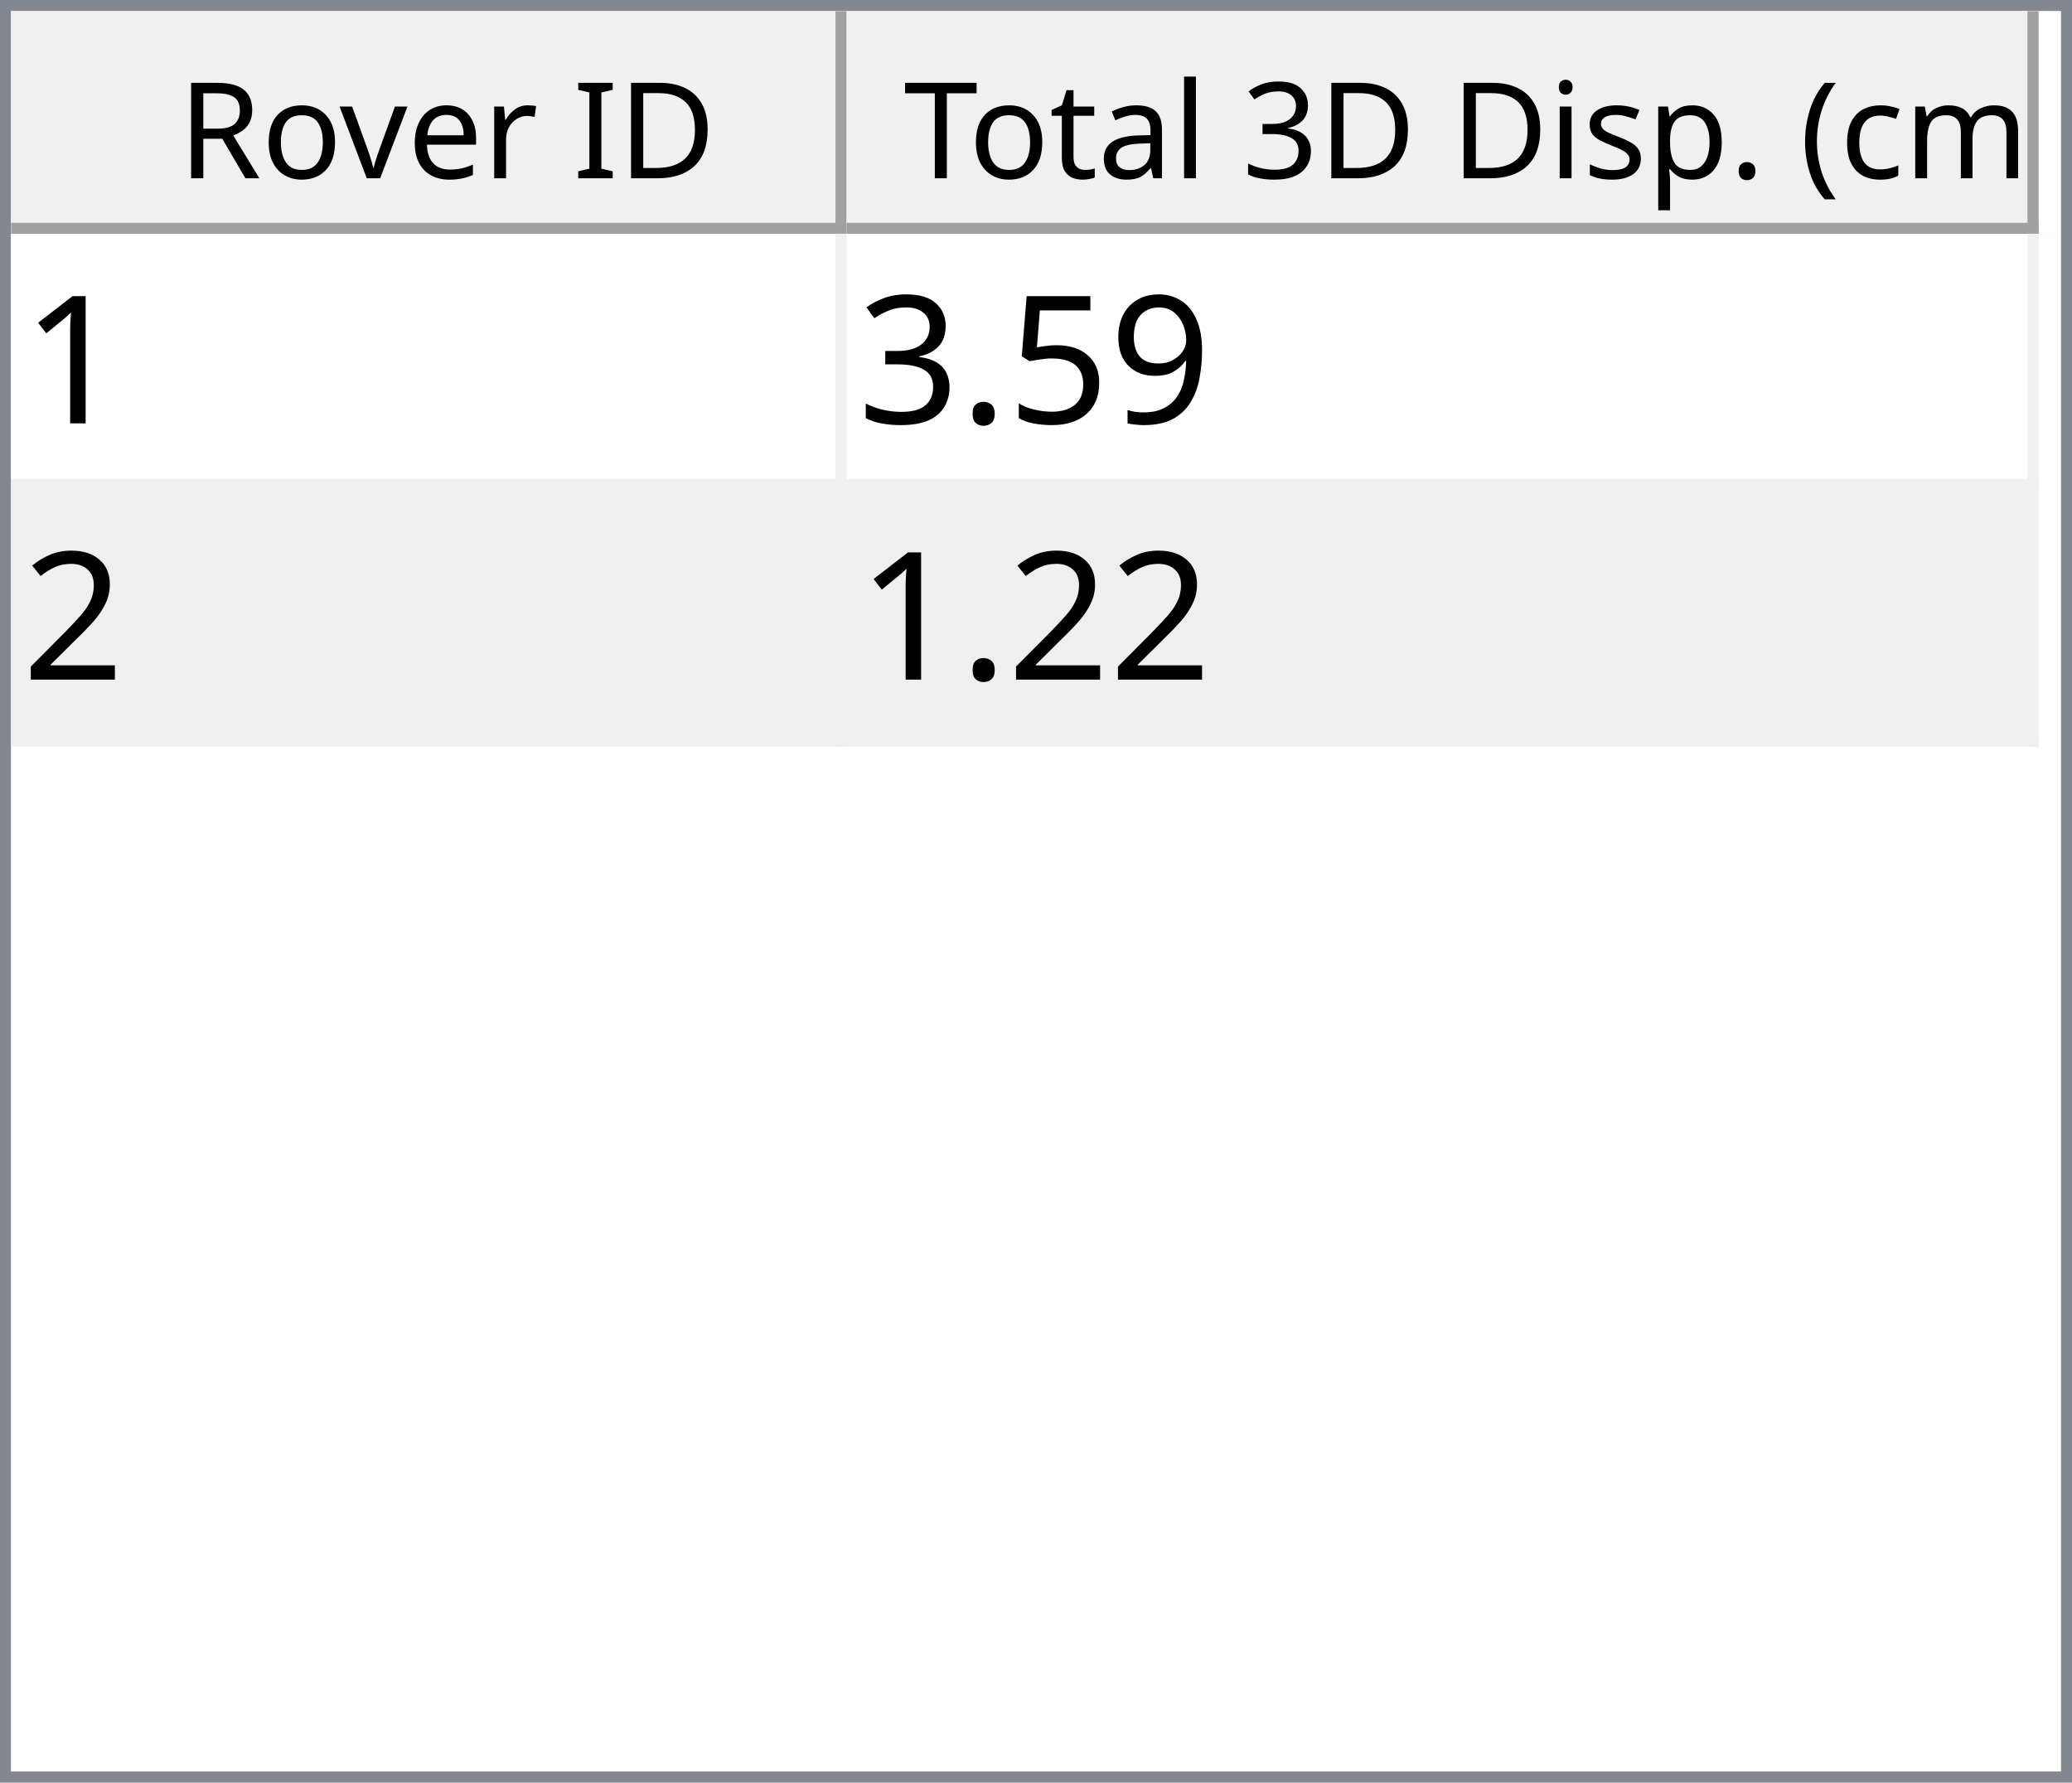
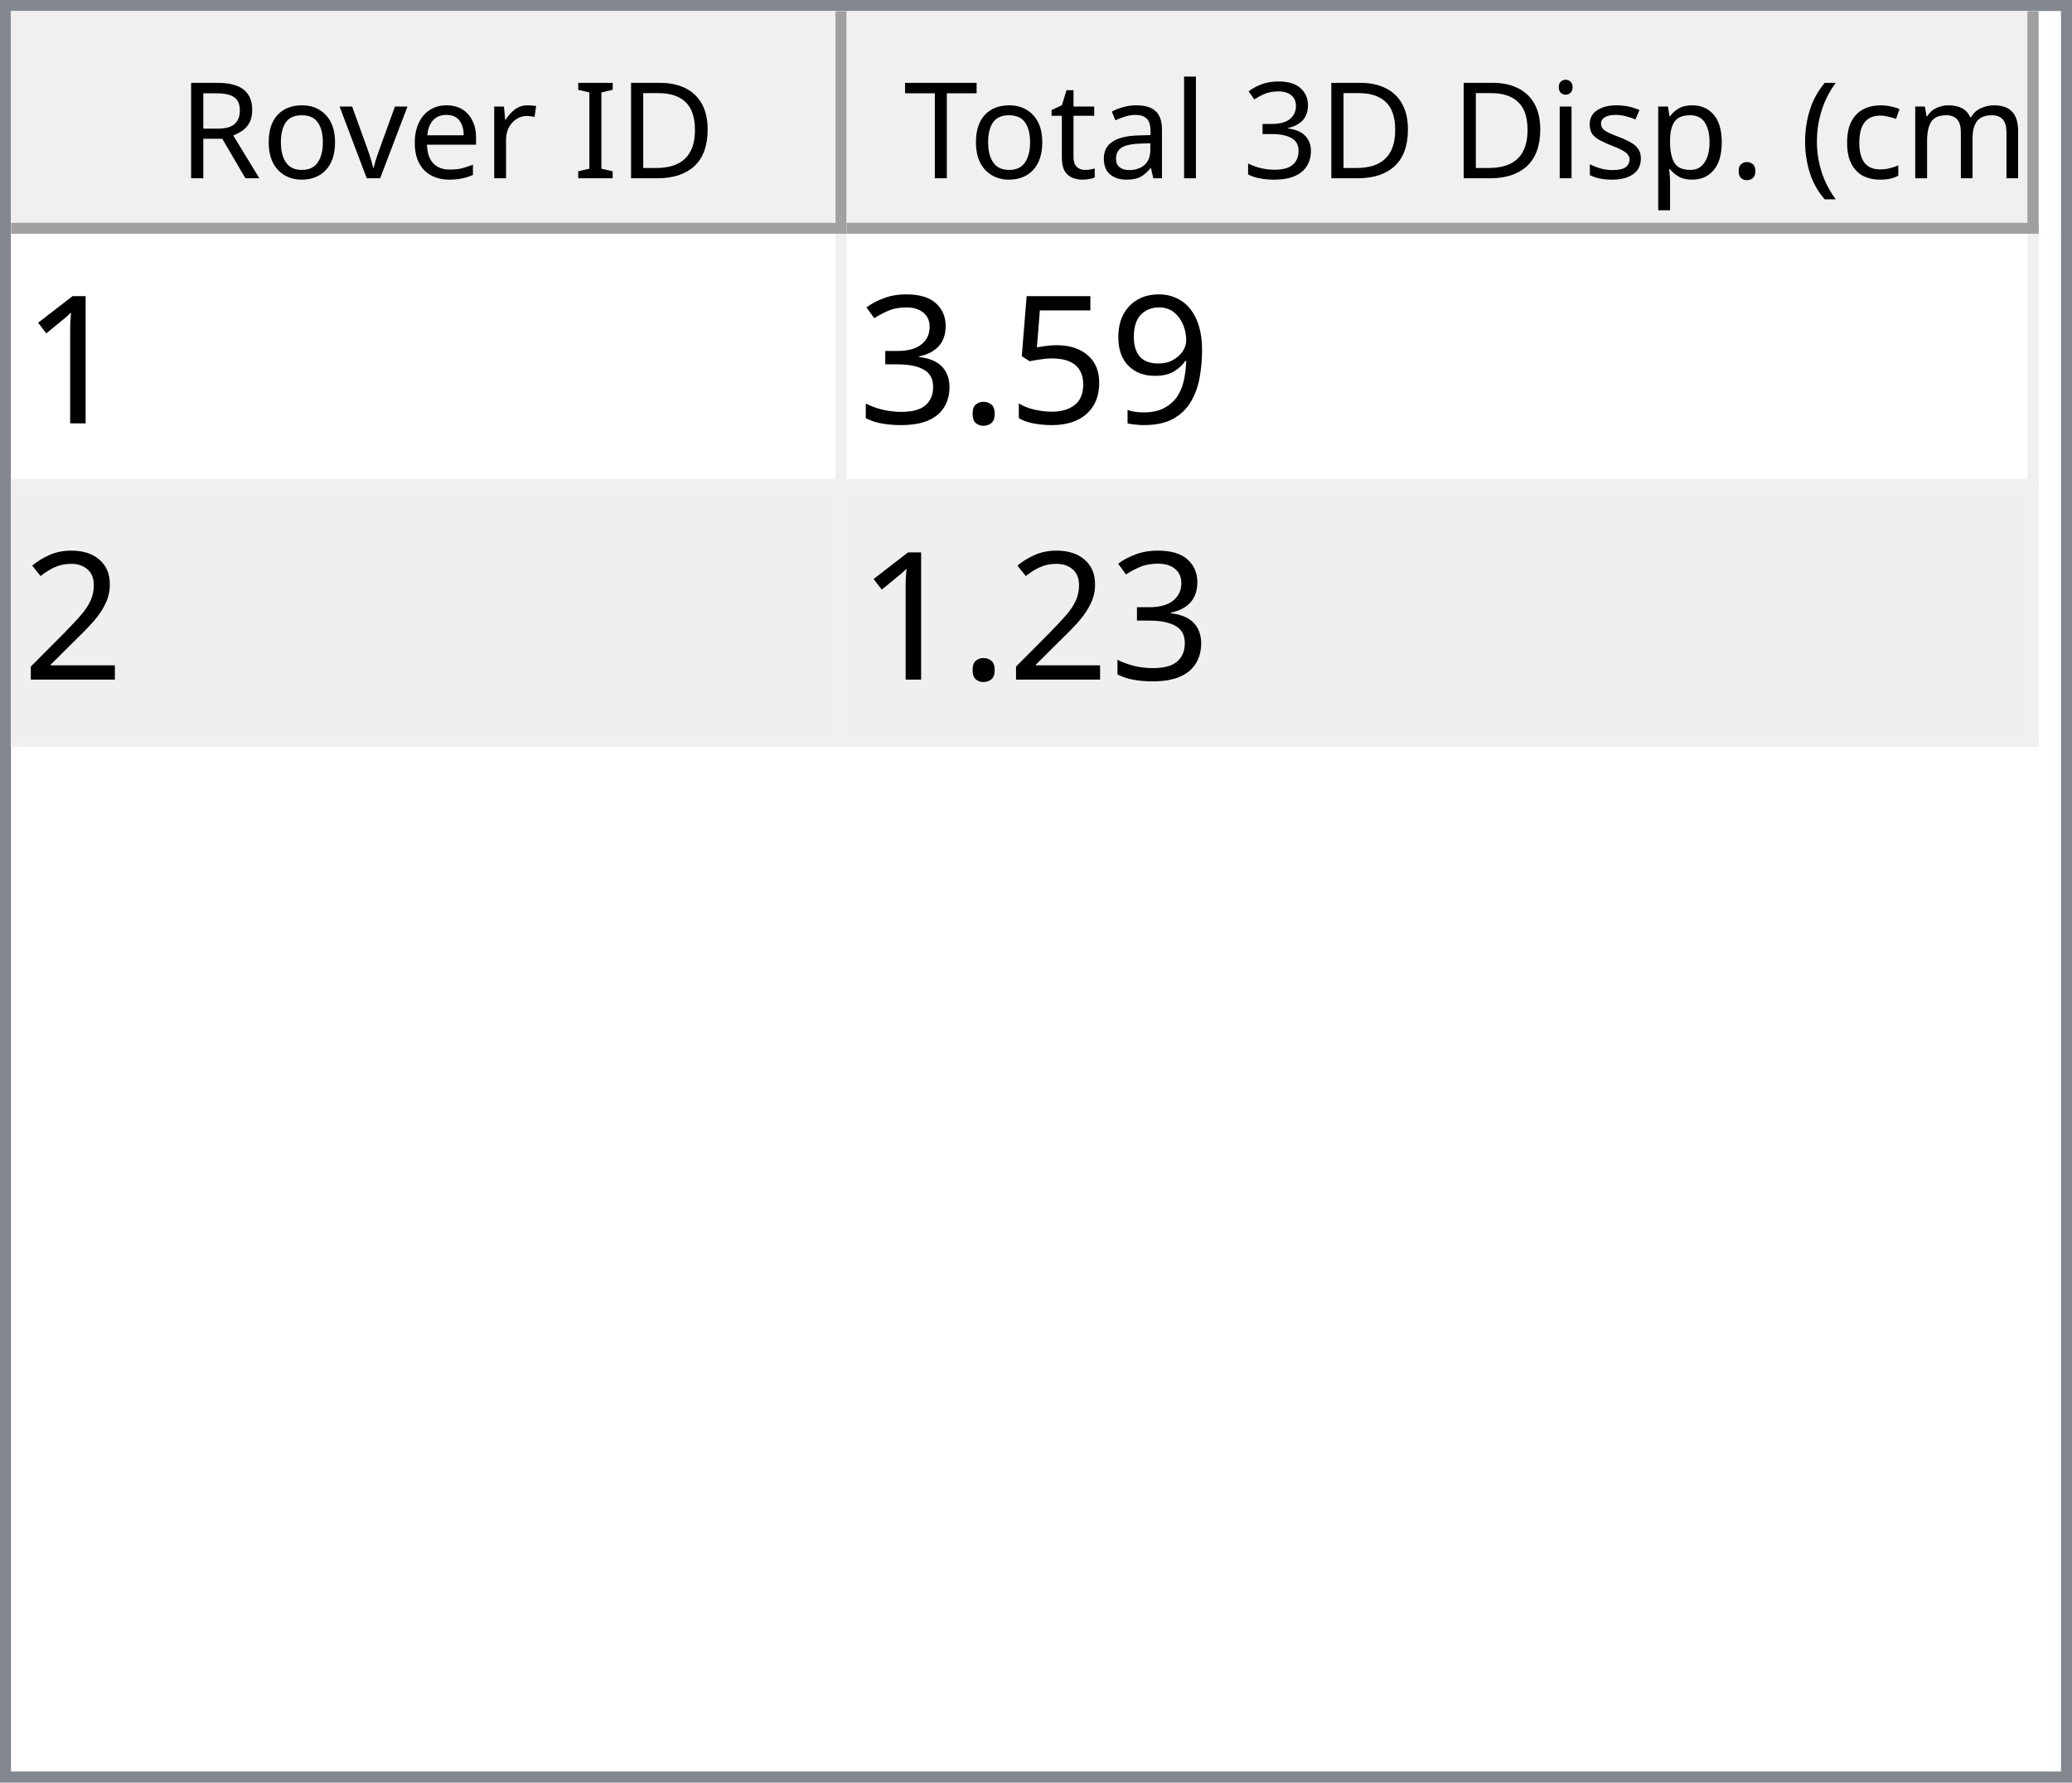
<svg xmlns="http://www.w3.org/2000/svg" style="fill-opacity:1; color-rendering:auto; color-interpolation:auto; text-rendering:auto; stroke:black; stroke-linecap:square; stroke-miterlimit:10; shape-rendering:auto; stroke-opacity:1; fill:black; stroke-dasharray:none; font-weight:normal; stroke-width:1; font-family:'Dialog'; font-style:normal; stroke-linejoin:miter; font-size:12px; stroke-dashoffset:0; image-rendering:auto;" width="186" height="160">
  <defs id="genericDefs" />
  <g>
    <defs id="defs1">
      <clipPath clipPathUnits="userSpaceOnUse" id="clipPath1">
        <path d="M0 0 L186 0 L186 160 L0 160 L0 0 Z" />
      </clipPath>
      <clipPath clipPathUnits="userSpaceOnUse" id="clipPath2">
        <path d="M0 0 L0 160 L186 160 L186 0 Z" />
      </clipPath>
      <clipPath clipPathUnits="userSpaceOnUse" id="clipPath3">
        <path d="M0 0 L0 20 L184 20 L184 0 Z" />
      </clipPath>
      <clipPath clipPathUnits="userSpaceOnUse" id="clipPath4">
        <path d="M0 0 L0 20 L75 20 L75 0 Z" />
      </clipPath>
      <clipPath clipPathUnits="userSpaceOnUse" id="clipPath5">
        <path d="M1 1 L1 19 L74 19 L74 1 Z" />
      </clipPath>
      <clipPath clipPathUnits="userSpaceOnUse" id="clipPath6">
        <path d="M0 0 L0 18 L73 18 L73 0 Z" />
      </clipPath>
      <clipPath clipPathUnits="userSpaceOnUse" id="clipPath7">
        <path d="M-0.5 -0.5 L-0.5 19.5 L74.5 19.5 L74.5 -0.5 Z" />
      </clipPath>
      <clipPath clipPathUnits="userSpaceOnUse" id="clipPath8">
        <path d="M0 0 L0 20 L107 20 L107 0 Z" />
      </clipPath>
      <clipPath clipPathUnits="userSpaceOnUse" id="clipPath9">
        <path d="M1 1 L1 19 L106 19 L106 1 Z" />
      </clipPath>
      <clipPath clipPathUnits="userSpaceOnUse" id="clipPath10">
        <path d="M0 0 L0 18 L105 18 L105 0 Z" />
      </clipPath>
      <clipPath clipPathUnits="userSpaceOnUse" id="clipPath11">
        <path d="M-0.5 -0.5 L-0.5 19.5 L106.5 19.5 L106.5 -0.5 Z" />
      </clipPath>
      <clipPath clipPathUnits="userSpaceOnUse" id="clipPath12">
        <path d="M0 0 L0 138 L184 138 L184 0 Z" />
      </clipPath>
      <clipPath clipPathUnits="userSpaceOnUse" id="clipPath13">
        <path d="M0 0 L0 46 L182 46 L182 0 Z" />
      </clipPath>
      <clipPath clipPathUnits="userSpaceOnUse" id="clipPath14">
        <path d="M-0.5 -0.5 L-0.5 45.5 L181.5 45.5 L181.5 -0.5 Z" />
      </clipPath>
      <clipPath clipPathUnits="userSpaceOnUse" id="clipPath15">
        <path d="M0 0 L0 22 L74 22 L74 0 Z" />
      </clipPath>
      <clipPath clipPathUnits="userSpaceOnUse" id="clipPath16">
        <path d="M0 0 L0 22 L106 22 L106 0 Z" />
      </clipPath>
      <font horiz-adv-x="64.551" id="font1">
        <font-face ascent="107.91" descent="25.098" units-per-em="100" style="font-style:normal; font-family:Segoe UI; font-weight:normal;" />
        <missing-glyph horiz-adv-x="64.551" d="M8.109 0 L8.109 68.266 L56.453 68.266 L56.453 0 L8.109 0 ZM15.328 7.234 L49.219 7.234 L49.219 61.031 L15.328 61.031 L15.328 7.234 Z" />
        <glyph unicode="D" horiz-adv-x="70.117" d="M9.188 0 L9.188 70.016 L28.516 70.016 Q65.531 70.016 65.531 35.891 Q65.531 19.672 55.25 9.836 Q44.969 0 27.734 0 L9.188 0 ZM17.391 62.594 L17.391 7.422 L27.828 7.422 Q41.609 7.422 49.273 14.797 Q56.938 22.172 56.938 35.688 Q56.938 62.594 28.328 62.594 L17.391 62.594 Z" />
        <glyph unicode="I" horiz-adv-x="26.611" d="M17.391 0 L9.188 0 L9.188 70.016 L17.391 70.016 L17.391 0 Z" />
        <glyph unicode=" " horiz-adv-x="27.393" d="" />
        <glyph unicode="r" horiz-adv-x="34.766" d="M34.188 41.891 Q32.078 43.5 28.125 43.5 Q23 43.5 19.555 38.672 Q16.109 33.844 16.109 25.484 L16.109 0 L8.109 0 L8.109 50 L16.109 50 L16.109 39.703 L16.312 39.703 Q18.016 44.969 21.531 47.922 Q25.047 50.875 29.391 50.875 Q32.516 50.875 34.188 50.203 L34.188 41.891 Z" />
        <glyph unicode="e" horiz-adv-x="52.295" d="M48.297 23 L12.984 23 Q13.188 14.656 17.484 10.109 Q21.781 5.562 29.297 5.562 Q37.75 5.562 44.828 11.141 L44.828 3.609 Q38.234 -1.172 27.391 -1.172 Q16.797 -1.172 10.742 5.641 Q4.688 12.453 4.688 24.812 Q4.688 36.469 11.305 43.82 Q17.922 51.172 27.734 51.172 Q37.547 51.172 42.922 44.828 Q48.297 38.484 48.297 27.203 L48.297 23 ZM40.094 29.781 Q40.047 36.719 36.75 40.578 Q33.453 44.438 27.594 44.438 Q21.922 44.438 17.969 40.383 Q14.016 36.328 13.094 29.781 L40.094 29.781 Z" />
        <glyph unicode="v" horiz-adv-x="47.9" d="M47.406 50 L27.484 0 L19.625 0 L0.688 50 L9.469 50 L22.172 13.672 Q23.578 9.672 23.922 6.688 L24.125 6.688 Q24.609 10.453 25.688 13.484 L38.969 50 L47.406 50 Z" />
        <glyph unicode="o" horiz-adv-x="58.594" d="M29 -1.172 Q17.922 -1.172 11.305 5.836 Q4.688 12.844 4.688 24.422 Q4.688 37.016 11.57 44.094 Q18.453 51.172 30.172 51.172 Q41.359 51.172 47.633 44.289 Q53.906 37.406 53.906 25.203 Q53.906 13.234 47.141 6.031 Q40.375 -1.172 29 -1.172 ZM29.594 44.438 Q21.875 44.438 17.383 39.188 Q12.891 33.938 12.891 24.703 Q12.891 15.828 17.43 10.695 Q21.969 5.562 29.594 5.562 Q37.359 5.562 41.531 10.594 Q45.703 15.625 45.703 24.906 Q45.703 34.281 41.531 39.359 Q37.359 44.438 29.594 44.438 Z" />
        <glyph unicode="R" horiz-adv-x="59.814" d="M59.375 0 L49.609 0 L37.891 19.625 Q36.281 22.359 34.766 24.289 Q33.25 26.219 31.664 27.438 Q30.078 28.656 28.25 29.219 Q26.422 29.781 24.125 29.781 L17.391 29.781 L17.391 0 L9.188 0 L9.188 70.016 L30.078 70.016 Q34.672 70.016 38.555 68.867 Q42.438 67.719 45.289 65.375 Q48.141 63.031 49.758 59.547 Q51.375 56.062 51.375 51.375 Q51.375 47.703 50.273 44.656 Q49.172 41.609 47.148 39.211 Q45.125 36.812 42.266 35.133 Q39.406 33.453 35.844 32.516 L35.844 32.328 Q37.594 31.547 38.891 30.547 Q40.188 29.547 41.359 28.18 Q42.531 26.812 43.68 25.078 Q44.828 23.344 46.234 21.047 L59.375 0 ZM17.391 62.594 L17.391 37.203 L28.516 37.203 Q31.594 37.203 34.203 38.133 Q36.812 39.062 38.719 40.797 Q40.625 42.531 41.703 45.047 Q42.781 47.562 42.781 50.688 Q42.781 56.297 39.141 59.445 Q35.5 62.594 28.609 62.594 L17.391 62.594 Z" />
        <glyph unicode=")" horiz-adv-x="30.176" d="M8.297 -15.922 L1.172 -15.922 Q16.406 2.344 16.406 26.812 Q16.406 51.469 1.078 70.016 L8.297 70.016 Q23.531 52.156 23.531 26.703 Q23.531 1.375 8.297 -15.922 Z" />
        <glyph unicode="m" horiz-adv-x="86.133" d="M79.109 0 L71.094 0 L71.094 28.719 Q71.094 37.016 68.531 40.727 Q65.969 44.438 59.906 44.438 Q54.781 44.438 51.195 39.75 Q47.609 35.062 47.609 28.516 L47.609 0 L39.594 0 L39.594 29.688 Q39.594 44.438 28.219 44.438 Q22.953 44.438 19.531 40.016 Q16.109 35.594 16.109 28.516 L16.109 0 L8.109 0 L8.109 50 L16.109 50 L16.109 42.094 L16.312 42.094 Q21.625 51.172 31.844 51.172 Q36.969 51.172 40.773 48.312 Q44.578 45.453 46 40.828 Q51.562 51.172 62.594 51.172 Q79.109 51.172 79.109 30.812 L79.109 0 Z" />
        <glyph unicode="c" horiz-adv-x="46.191" d="M42.188 2.297 Q36.422 -1.172 28.516 -1.172 Q17.828 -1.172 11.258 5.789 Q4.688 12.75 4.688 23.828 Q4.688 36.188 11.766 43.68 Q18.844 51.172 30.672 51.172 Q37.25 51.172 42.281 48.734 L42.281 40.531 Q36.719 44.438 30.375 44.438 Q22.703 44.438 17.797 38.945 Q12.891 33.453 12.891 24.516 Q12.891 15.719 17.508 10.641 Q22.125 5.562 29.891 5.562 Q36.422 5.562 42.188 9.906 L42.188 2.297 Z" />
        <glyph unicode="(" horiz-adv-x="30.176" d="M29.109 -15.922 L21.969 -15.922 Q6.844 1.375 6.844 26.703 Q6.844 52.156 21.969 70.016 L29.203 70.016 Q13.875 51.469 13.875 26.812 Q13.875 2.344 29.109 -15.922 Z" />
        <glyph unicode="." horiz-adv-x="21.68" d="M10.891 -1.078 Q8.641 -1.078 7.055 0.539 Q5.469 2.156 5.469 4.391 Q5.469 6.641 7.055 8.273 Q8.641 9.906 10.891 9.906 Q13.188 9.906 14.797 8.273 Q16.406 6.641 16.406 4.391 Q16.406 2.156 14.797 0.539 Q13.188 -1.078 10.891 -1.078 Z" />
        <glyph unicode="p" horiz-adv-x="58.789" d="M16.312 7.234 L16.109 7.234 L16.109 -23 L8.109 -23 L8.109 50 L16.109 50 L16.109 41.219 L16.312 41.219 Q22.219 51.172 33.594 51.172 Q43.266 51.172 48.688 44.461 Q54.109 37.75 54.109 26.469 Q54.109 13.922 48 6.375 Q41.891 -1.172 31.297 -1.172 Q21.578 -1.172 16.312 7.234 ZM16.109 27.391 L16.109 20.406 Q16.109 14.203 20.141 9.883 Q24.172 5.562 30.375 5.562 Q37.641 5.562 41.773 11.133 Q45.906 16.703 45.906 26.609 Q45.906 34.969 42.047 39.703 Q38.188 44.438 31.594 44.438 Q24.609 44.438 20.359 39.578 Q16.109 34.719 16.109 27.391 Z" />
        <glyph unicode="s" horiz-adv-x="42.432" d="M5.078 1.812 L5.078 10.406 Q11.625 5.562 19.484 5.562 Q30.031 5.562 30.031 12.594 Q30.031 14.594 29.125 15.992 Q28.219 17.391 26.68 18.461 Q25.141 19.531 23.07 20.383 Q21 21.234 18.609 22.172 Q15.281 23.484 12.766 24.828 Q10.25 26.172 8.57 27.859 Q6.891 29.547 6.031 31.695 Q5.172 33.844 5.172 36.719 Q5.172 40.234 6.789 42.945 Q8.406 45.656 11.086 47.484 Q13.766 49.312 17.211 50.242 Q20.656 51.172 24.312 51.172 Q30.812 51.172 35.938 48.922 L35.938 40.828 Q30.422 44.438 23.25 44.438 Q21 44.438 19.195 43.922 Q17.391 43.406 16.094 42.477 Q14.797 41.547 14.086 40.258 Q13.375 38.969 13.375 37.406 Q13.375 35.453 14.086 34.133 Q14.797 32.812 16.164 31.789 Q17.531 30.766 19.484 29.938 Q21.438 29.109 23.922 28.125 Q27.25 26.859 29.883 25.516 Q32.516 24.172 34.375 22.484 Q36.234 20.797 37.234 18.602 Q38.234 16.406 38.234 13.375 Q38.234 9.672 36.602 6.938 Q34.969 4.203 32.234 2.398 Q29.5 0.594 25.93 -0.289 Q22.359 -1.172 18.453 -1.172 Q10.75 -1.172 5.078 1.812 Z" />
        <glyph unicode="i" horiz-adv-x="24.219" d="M12.203 62.703 Q10.062 62.703 8.547 64.164 Q7.031 65.625 7.031 67.875 Q7.031 70.125 8.547 71.609 Q10.062 73.094 12.203 73.094 Q14.406 73.094 15.945 71.609 Q17.484 70.125 17.484 67.875 Q17.484 65.719 15.945 64.211 Q14.406 62.703 12.203 62.703 ZM16.109 0 L8.109 0 L8.109 50 L16.109 50 L16.109 0 Z" />
        <glyph unicode="3" horiz-adv-x="53.906" d="M46.531 19.828 Q46.531 15.094 44.75 11.211 Q42.969 7.328 39.719 4.57 Q36.469 1.812 31.93 0.297 Q27.391 -1.219 21.922 -1.219 Q11.922 -1.219 6 2.594 L6 11.188 Q13.094 5.609 22.219 5.609 Q25.875 5.609 28.828 6.539 Q31.781 7.469 33.906 9.227 Q36.031 10.984 37.18 13.477 Q38.328 15.969 38.328 19.094 Q38.328 32.812 18.797 32.812 L12.984 32.812 L12.984 39.594 L18.5 39.594 Q35.797 39.594 35.797 52.484 Q35.797 64.406 22.609 64.406 Q15.188 64.406 8.688 59.422 L8.688 67.188 Q15.375 71.188 24.609 71.188 Q29 71.188 32.57 69.969 Q36.141 68.75 38.68 66.555 Q41.219 64.359 42.609 61.281 Q44 58.203 44 54.5 Q44 40.672 30.031 36.719 L30.031 36.531 Q33.594 36.141 36.625 34.797 Q39.656 33.453 41.852 31.305 Q44.047 29.156 45.289 26.25 Q46.531 23.344 46.531 19.828 Z" />
        <glyph unicode="l" horiz-adv-x="24.219" d="M16.109 0 L8.109 0 L8.109 74.031 L16.109 74.031 L16.109 0 Z" />
        <glyph unicode="a" horiz-adv-x="50.879" d="M43.891 0 L35.891 0 L35.891 7.812 L35.688 7.812 Q30.469 -1.172 20.312 -1.172 Q12.844 -1.172 8.617 2.781 Q4.391 6.734 4.391 13.281 Q4.391 27.297 20.906 29.594 L35.891 31.688 Q35.891 44.438 25.594 44.438 Q16.547 44.438 9.281 38.281 L9.281 46.484 Q16.656 51.172 26.266 51.172 Q43.891 51.172 43.891 32.516 L43.891 0 ZM35.891 25.297 L23.828 23.641 Q18.266 22.859 15.43 20.875 Q12.594 18.891 12.594 13.875 Q12.594 10.203 15.211 7.883 Q17.828 5.562 22.172 5.562 Q28.125 5.562 32.008 9.742 Q35.891 13.922 35.891 20.312 L35.891 25.297 Z" />
        <glyph unicode="t" horiz-adv-x="33.887" d="M31.297 0.484 Q28.469 -1.078 23.828 -1.078 Q10.688 -1.078 10.688 13.578 L10.688 43.172 L2.094 43.172 L2.094 50 L10.688 50 L10.688 62.203 L18.703 64.797 L18.703 50 L31.297 50 L31.297 43.172 L18.703 43.172 L18.703 14.984 Q18.703 9.969 20.414 7.82 Q22.125 5.672 26.078 5.672 Q29.109 5.672 31.297 7.328 L31.297 0.484 Z" />
        <glyph unicode="T" horiz-adv-x="52.393" d="M50.594 62.594 L30.375 62.594 L30.375 0 L22.172 0 L22.172 62.594 L2 62.594 L2 70.016 L50.594 70.016 L50.594 62.594 Z" />
      </font>
      <font horiz-adv-x="75.0" id="font2">
        <font-face ascent="100.537" descent="21.973" units-per-em="100" style="font-style:normal; font-family:sans-serif; font-weight:normal;" />
        <missing-glyph horiz-adv-x="75.0" d="M12.5 0 L12.5 62.5 L62.5 62.5 L62.5 0 L12.5 0 ZM14.062 1.562 L60.938 1.562 L60.938 60.938 L14.062 60.938 L14.062 1.562 Z" />
        <glyph unicode="1" horiz-adv-x="55.615" d="M37.25 0 L28.469 0 L28.469 56 Q25.297 52.984 20.141 49.953 Q14.984 46.922 10.891 45.406 L10.891 53.906 Q18.266 57.375 23.781 62.305 Q29.297 67.234 31.594 71.875 L37.25 71.875 L37.25 0 Z" />
        <glyph unicode="9" horiz-adv-x="55.615" d="M5.469 16.547 L13.922 17.328 Q14.984 11.375 18.016 8.688 Q21.047 6 25.781 6 Q29.828 6 32.883 7.859 Q35.938 9.719 37.891 12.82 Q39.844 15.922 41.164 21.195 Q42.484 26.469 42.484 31.938 Q42.484 32.516 42.438 33.688 Q39.797 29.5 35.234 26.883 Q30.672 24.266 25.344 24.266 Q16.453 24.266 10.305 30.711 Q4.156 37.156 4.156 47.703 Q4.156 58.594 10.578 65.234 Q17 71.875 26.656 71.875 Q33.641 71.875 39.43 68.117 Q45.219 64.359 48.219 57.398 Q51.219 50.438 51.219 37.25 Q51.219 23.531 48.242 15.406 Q45.266 7.281 39.383 3.031 Q33.5 -1.219 25.594 -1.219 Q17.188 -1.219 11.867 3.445 Q6.547 8.109 5.469 16.547 ZM41.453 48.141 Q41.453 55.719 37.43 60.156 Q33.406 64.594 27.734 64.594 Q21.875 64.594 17.531 59.812 Q13.188 55.031 13.188 47.406 Q13.188 40.578 17.312 36.305 Q21.438 32.031 27.484 32.031 Q33.594 32.031 37.523 36.305 Q41.453 40.578 41.453 48.141 Z" />
        <glyph unicode="5" horiz-adv-x="55.615" d="M4.156 18.75 L13.375 19.531 Q14.406 12.797 18.141 9.398 Q21.875 6 27.156 6 Q33.5 6 37.891 10.789 Q42.281 15.578 42.281 23.484 Q42.281 31 38.062 35.352 Q33.844 39.703 27 39.703 Q22.75 39.703 19.336 37.773 Q15.922 35.844 13.969 32.766 L5.719 33.844 L12.641 70.609 L48.25 70.609 L48.25 62.203 L19.672 62.203 L15.828 42.969 Q22.266 47.469 29.344 47.469 Q38.719 47.469 45.164 40.969 Q51.609 34.469 51.609 24.266 Q51.609 14.547 45.953 7.469 Q39.062 -1.219 27.156 -1.219 Q17.391 -1.219 11.211 4.25 Q5.031 9.719 4.156 18.75 Z" />
        <glyph unicode="." horiz-adv-x="27.783" d="M9.078 0 L9.078 10.016 L19.094 10.016 L19.094 0 L9.078 0 Z" />
        <glyph unicode="3" horiz-adv-x="55.615" d="M4.203 18.891 L12.984 20.062 Q14.5 12.594 18.141 9.297 Q21.781 6 27 6 Q33.203 6 37.477 10.297 Q41.75 14.594 41.75 20.953 Q41.75 27 37.797 30.93 Q33.844 34.859 27.734 34.859 Q25.25 34.859 21.531 33.891 L22.516 41.609 Q23.391 41.5 23.922 41.5 Q29.547 41.5 34.039 44.43 Q38.531 47.359 38.531 53.469 Q38.531 58.297 35.258 61.477 Q31.984 64.656 26.812 64.656 Q21.688 64.656 18.266 61.43 Q14.844 58.203 13.875 51.766 L5.078 53.328 Q6.688 62.156 12.398 67.016 Q18.109 71.875 26.609 71.875 Q32.469 71.875 37.398 69.359 Q42.328 66.844 44.945 62.5 Q47.562 58.156 47.562 53.266 Q47.562 48.641 45.07 44.828 Q42.578 41.016 37.703 38.766 Q44.047 37.312 47.562 32.695 Q51.078 28.078 51.078 21.141 Q51.078 11.766 44.242 5.25 Q37.406 -1.266 26.953 -1.266 Q17.531 -1.266 11.305 4.352 Q5.078 9.969 4.203 18.891 Z" />
        <glyph unicode="2" horiz-adv-x="55.615" d="M50.344 8.453 L50.344 0 L3.031 0 Q2.938 3.172 4.047 6.109 Q5.859 10.938 9.836 15.625 Q13.812 20.312 21.344 26.469 Q33.016 36.031 37.117 41.625 Q41.219 47.219 41.219 52.203 Q41.219 57.422 37.477 61.008 Q33.734 64.594 27.734 64.594 Q21.391 64.594 17.578 60.789 Q13.766 56.984 13.719 50.25 L4.688 51.172 Q5.609 61.281 11.664 66.578 Q17.719 71.875 27.938 71.875 Q38.234 71.875 44.242 66.164 Q50.25 60.453 50.25 52 Q50.25 47.703 48.492 43.555 Q46.734 39.406 42.656 34.812 Q38.578 30.219 29.109 22.219 Q21.188 15.578 18.945 13.211 Q16.703 10.844 15.234 8.453 L50.344 8.453 Z" />
      </font>
    </defs>
    <g style="fill:white; stroke:white;">
      <rect x="0" y="0" width="186" style="clip-path:url(#clipPath1); stroke:none;" height="160" />
    </g>
    <g style="fill:white; text-rendering:optimizeSpeed; color-rendering:optimizeSpeed; image-rendering:optimizeSpeed; shape-rendering:crispEdges; stroke:white; color-interpolation:sRGB;">
      <rect x="0" width="186" height="160" y="0" style="stroke:none;" />
      <path style="stroke:none;" d="M0 160 L186 160 L186 0 L0 0 Z" />
    </g>
    <g style="fill:rgb(240,240,240); font-family:'Segoe UI'; stroke:rgb(240,240,240);">
      <rect x="0" y="0" width="186" style="clip-path:url(#clipPath2); stroke:none;" height="160" />
    </g>
    <g style="fill:rgb(130,135,144); font-family:'Segoe UI'; stroke:rgb(130,135,144);">
      <path d="M0 0 L186 0 L186 160 L0 160 L0 0 ZM1 1 L185 1 L185 159 L1 159 L1 1 Z" style="fill-rule:evenodd; clip-path:url(#clipPath2); stroke:none;" />
    </g>
    <g style="fill:white; font-family:'Segoe UI'; stroke:white;" transform="translate(1,1)">
      <rect x="0" y="0" width="184" style="clip-path:url(#clipPath3); stroke:none;" height="20" />
    </g>
    <g style="fill:rgb(240,240,240); font-family:'Segoe UI'; stroke:rgb(240,240,240);" transform="translate(1,1)">
      <rect x="0" y="0" width="75" style="clip-path:url(#clipPath4); stroke:none;" height="20" />
    </g>
    <g style="font-family:'Segoe UI';" transform="translate(2,2)">
      <text x="14" xml:space="preserve" y="14" style="clip-path:url(#clipPath6); stroke:none;">Rover ID</text>
    </g>
    <g style="fill:rgb(160,160,160); font-family:'Segoe UI'; stroke:rgb(160,160,160); stroke-linejoin:bevel;" transform="translate(1.5,1.5)">
      <line x1="74" x2="74" y1="0" style="fill:none; clip-path:url(#clipPath7);" y2="19" />
    </g>
    <g style="fill:rgb(160,160,160); font-family:'Segoe UI'; stroke:rgb(160,160,160); stroke-linejoin:bevel;" transform="matrix(1,0,0,1,1,1) translate(0.5,0.5)">
      <line x1="0" x2="74" y1="19" style="fill:none; clip-path:url(#clipPath7);" y2="19" />
    </g>
    <g style="fill:rgb(240,240,240); font-family:'Segoe UI'; stroke:rgb(240,240,240);" transform="translate(76,1)">
      <rect x="0" y="0" width="107" style="clip-path:url(#clipPath8); stroke:none;" height="20" />
    </g>
    <g style="font-family:'Segoe UI';" transform="translate(77,2)">
      <text x="1" xml:space="preserve" y="14" style="clip-path:url(#clipPath10); stroke:none;"> Total 3D Disp. (cm)</text>
    </g>
    <g style="fill:rgb(160,160,160); font-family:'Segoe UI'; stroke:rgb(160,160,160); stroke-linejoin:bevel;" transform="translate(76.5,1.5)">
      <line x1="106" x2="106" y1="0" style="fill:none; clip-path:url(#clipPath11);" y2="19" />
    </g>
    <g style="fill:rgb(160,160,160); font-family:'Segoe UI'; stroke:rgb(160,160,160); stroke-linejoin:bevel;" transform="matrix(1,0,0,1,76,1) translate(0.5,0.5)">
      <line x1="0" x2="106" y1="19" style="fill:none; clip-path:url(#clipPath11);" y2="19" />
    </g>
    <g style="fill:white; font-family:'Segoe UI'; stroke:white;" transform="translate(1,21)">
      <rect x="0" y="0" width="184" style="clip-path:url(#clipPath12); stroke:none;" height="138" />
    </g>
    <g style="fill:rgb(240,240,240); font-size:16px; font-family:sans-serif; stroke:rgb(240,240,240);" transform="translate(1,21)">
      <rect x="0" y="0" width="182" style="clip-path:url(#clipPath13); stroke:none;" height="46" />
      <line transform="translate(0.5,0.5)" x1="0" x2="181" y1="22" style="clip-path:url(#clipPath14); fill:none; stroke-linejoin:bevel;" y2="22" />
    </g>
    <g transform="matrix(1,0,0,1,1,21) translate(0.5,0.5)" style="fill:rgb(240,240,240); font-size:16px; font-family:sans-serif; stroke:rgb(240,240,240); stroke-linejoin:bevel;">
      <line x1="0" x2="181" y1="45" style="fill:none; clip-path:url(#clipPath14);" y2="45" />
    </g>
    <g transform="matrix(1,0,0,1,1,21) translate(0.5,0.5)" style="fill:rgb(240,240,240); font-size:16px; font-family:sans-serif; stroke:rgb(240,240,240); stroke-linejoin:bevel;">
      <line x1="74" x2="74" y1="0" style="fill:none; clip-path:url(#clipPath14);" y2="45" />
    </g>
    <g transform="matrix(1,0,0,1,1,21) translate(0.5,0.5)" style="fill:rgb(240,240,240); font-size:16px; font-family:sans-serif; stroke:rgb(240,240,240); stroke-linejoin:bevel;">
      <line x1="181" x2="181" y1="0" style="fill:none; clip-path:url(#clipPath14);" y2="45" />
    </g>
    <g style="fill:white; font-size:16px; font-family:sans-serif; stroke:white;" transform="matrix(1,0,0,1,1,21)">
      <rect x="0" y="0" width="74" style="clip-path:url(#clipPath15); stroke:none;" height="22" />
      <text x="1" y="17" style="fill:black; clip-path:url(#clipPath15); stroke:none;" xml:space="preserve">1</text>
    </g>
    <g style="fill:white; font-size:16px; font-family:sans-serif; stroke:white;" transform="matrix(1,0,0,1,1,21) translate(75,0)">
      <rect x="0" y="0" width="106" style="clip-path:url(#clipPath16); stroke:none;" height="22" />
      <text x="1" y="17" style="fill:black; clip-path:url(#clipPath16); stroke:none;" xml:space="preserve">3.59</text>
    </g>
    <g style="fill:rgb(239,239,239); font-size:16px; font-family:sans-serif; stroke:rgb(239,239,239);" transform="matrix(1,0,0,1,1,21) translate(0,23)">
      <rect x="0" y="0" width="74" style="clip-path:url(#clipPath15); stroke:none;" height="22" />
      <text x="1" y="17" style="fill:black; clip-path:url(#clipPath15); stroke:none;" xml:space="preserve">2</text>
    </g>
    <g style="fill:rgb(239,239,239); font-size:16px; font-family:sans-serif; stroke:rgb(239,239,239);" transform="matrix(1,0,0,1,1,21) translate(75,23)">
      <rect x="0" y="0" width="106" style="clip-path:url(#clipPath16); stroke:none;" height="22" />
-       <text x="1" y="17" style="fill:black; clip-path:url(#clipPath16); stroke:none;" xml:space="preserve">1.22</text>
+       <text x="1" y="17" style="fill:black; clip-path:url(#clipPath16); stroke:none;" xml:space="preserve">1.23</text>
    </g>
  </g>
</svg>
